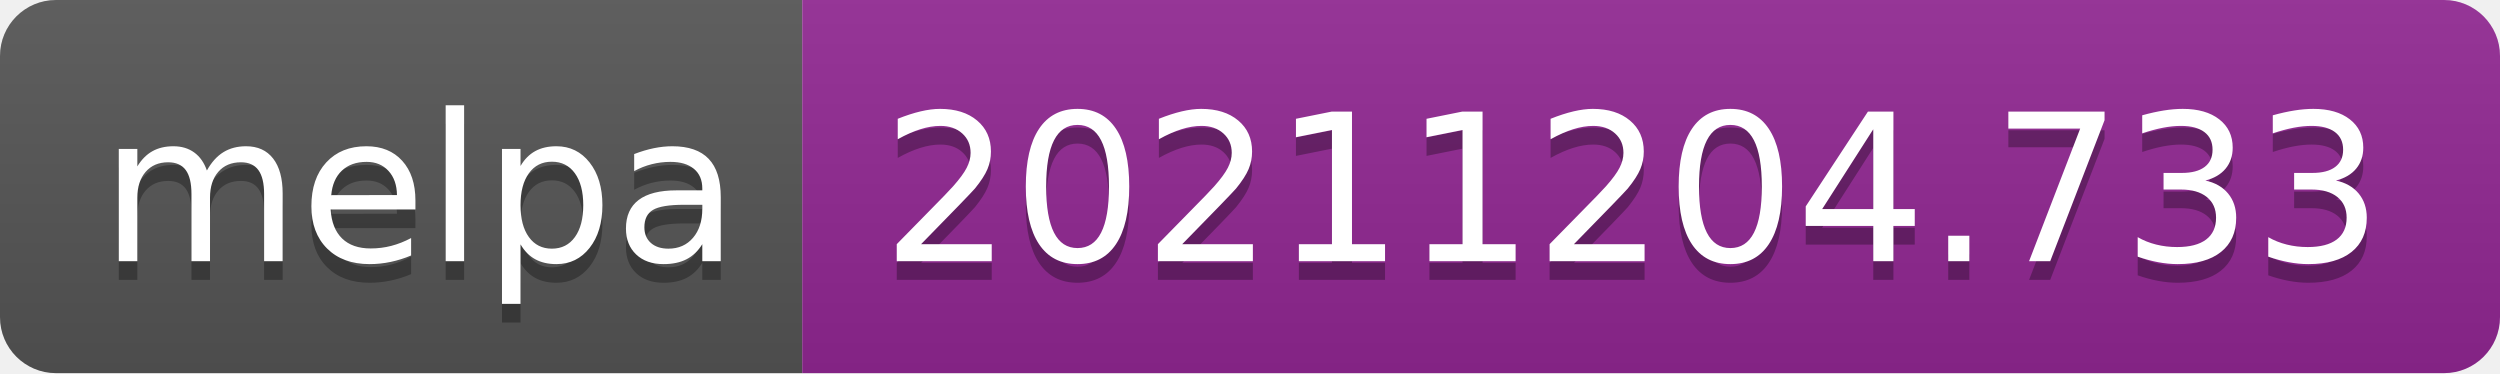
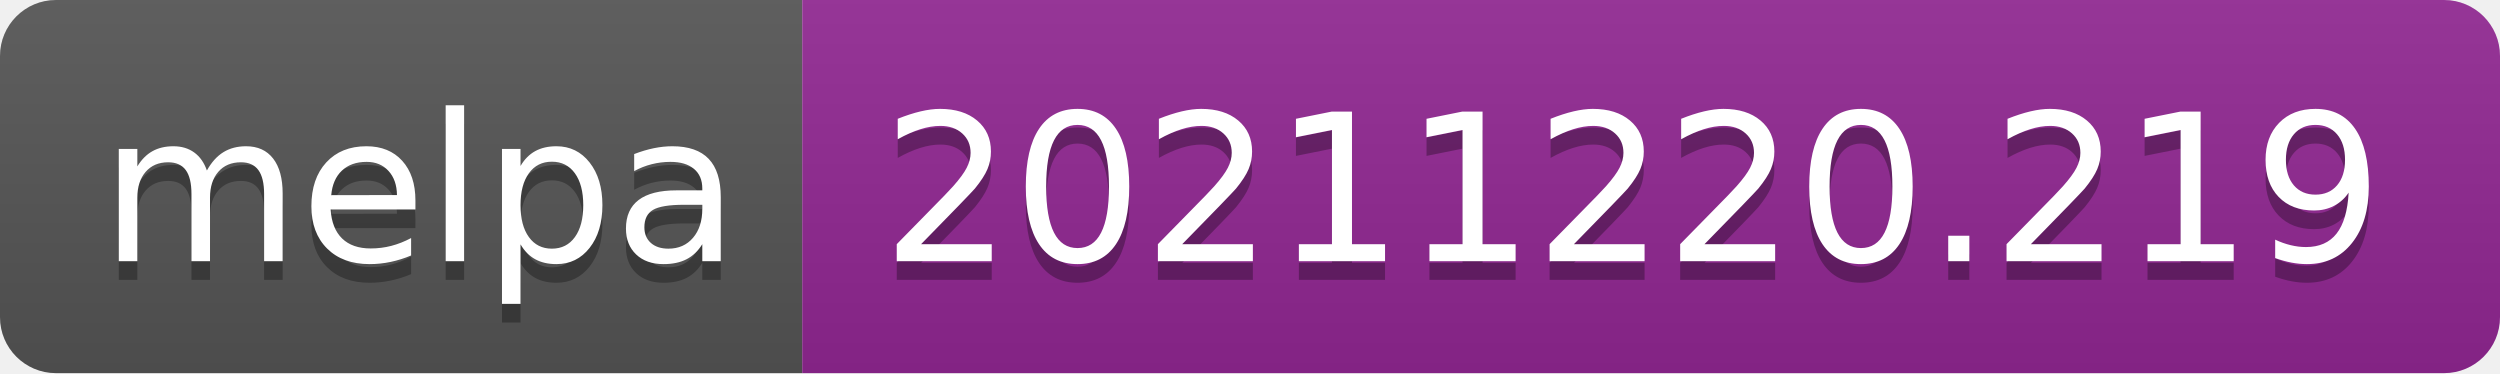
- <svg xmlns="http://www.w3.org/2000/svg" width="134" height="20" role="img" aria-label="melpa: 20211204.733">
+ <svg xmlns="http://www.w3.org/2000/svg" width="134" height="20" role="img" aria-label="melpa: 20211220.219">
  <linearGradient id="s" x2="0" y2="100%">
    <stop offset="0" stop-color="#bbb" stop-opacity=".1" />
    <stop offset="1" stop-opacity=".1" />
  </linearGradient>
  <clipPath id="r">
    <rect width="134" height="20" rx="3" fill="#fff" />
  </clipPath>
  <g clip-path="url(#r)">
    <rect width="43" height="20" fill="#555" />
    <rect x="43" width="91" height="20" fill="#922793" />
    <rect width="134" height="20" fill="url(#s)" />
  </g>
  <g fill="#fff" text-anchor="middle" font-family="Verdana,Geneva,DejaVu Sans,sans-serif" text-rendering="geometricPrecision" font-size="110">
    <text aria-hidden="true" x="225" y="150" fill="#010101" fill-opacity=".3" transform="scale(.1)" textLength="330">melpa</text>
    <text x="225" y="140" transform="scale(.1)" fill="#fff" textLength="330">melpa</text>
-     <text aria-hidden="true" x="875" y="150" fill="#010101" fill-opacity=".3" transform="scale(.1)" textLength="810">20211204.733</text>
-     <text x="875" y="140" transform="scale(.1)" fill="#fff" textLength="810">20211204.733</text>
+     <text aria-hidden="true" x="875" y="150" fill="#010101" fill-opacity=".3" transform="scale(.1)" textLength="810">20211220.219</text>
+     <text x="875" y="140" transform="scale(.1)" fill="#fff" textLength="810">20211220.219</text>
  </g>
</svg>
